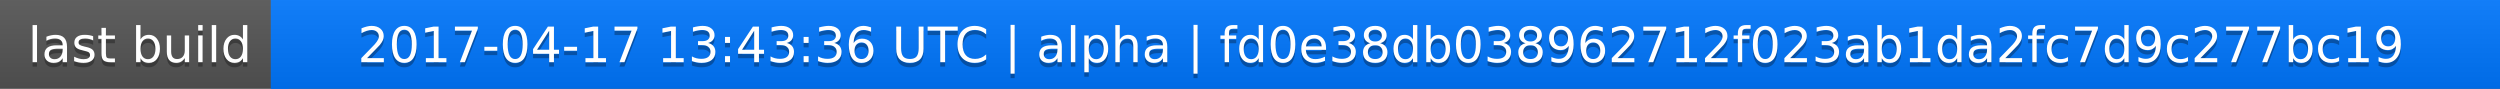
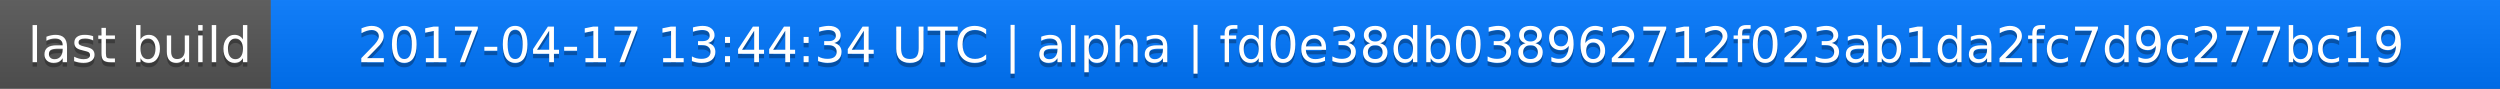
<svg xmlns="http://www.w3.org/2000/svg" width="563" height="20">
  <linearGradient id="a" x2="0" y2="100%">
    <stop offset="0" stop-color="#bbb" stop-opacity=".1" />
    <stop offset="1" stop-opacity=".1" />
  </linearGradient>
  <rect rx="0" width="563" height="20" fill="#555" />
  <rect rx="0" x="61" width="502" height="20" fill="#07f" />
  <path fill="#07f" d="M61 0h4v20h-4z" />
  <rect rx="0" width="563" height="20" fill="url(#a)" />
  <g fill="#fff" text-anchor="middle" font-family="DejaVu Sans,Verdana,Geneva,sans-serif" font-size="11">
    <text x="31.5" y="15" fill="#010101" fill-opacity=".3">last build</text>
    <text x="31.5" y="14">last build</text>
-     <text x="311" y="15" fill="#010101" fill-opacity=".3">2017-04-17 13:43:36 UTC | alpha | fd0e38db038962712f023ab1da2fc7d9c277bc19</text>
-     <text x="311" y="14">2017-04-17 13:43:36 UTC | alpha | fd0e38db038962712f023ab1da2fc7d9c277bc19</text>
+     <text x="311" y="15" fill="#010101" fill-opacity=".3">2017-04-17 13:44:34 UTC | alpha | fd0e38db038962712f023ab1da2fc7d9c277bc19</text>
+     <text x="311" y="14">2017-04-17 13:44:34 UTC | alpha | fd0e38db038962712f023ab1da2fc7d9c277bc19</text>
  </g>
</svg>
